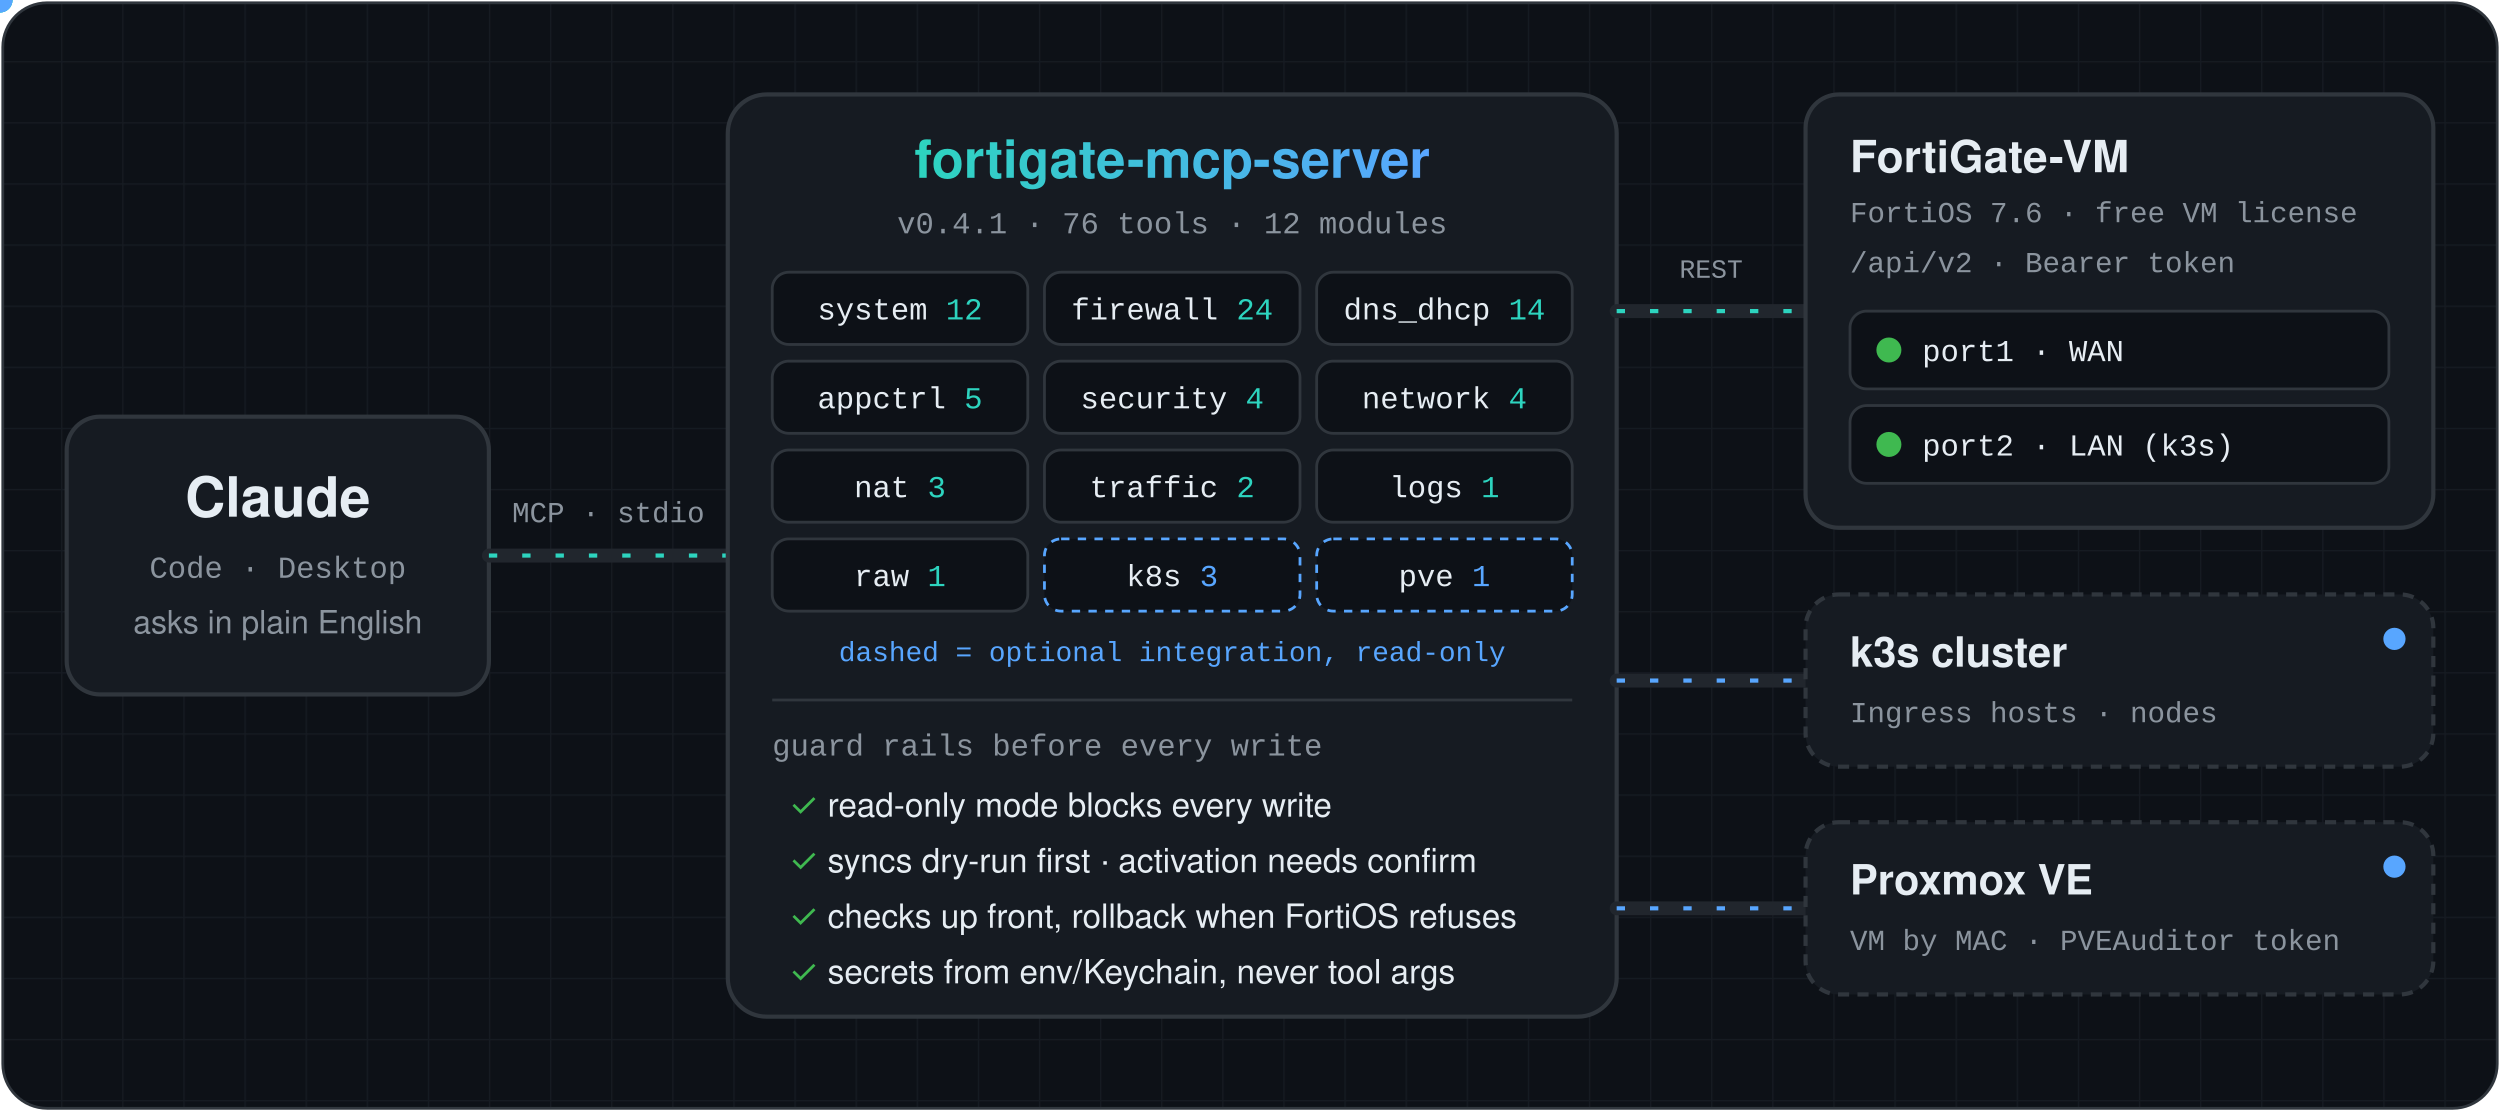
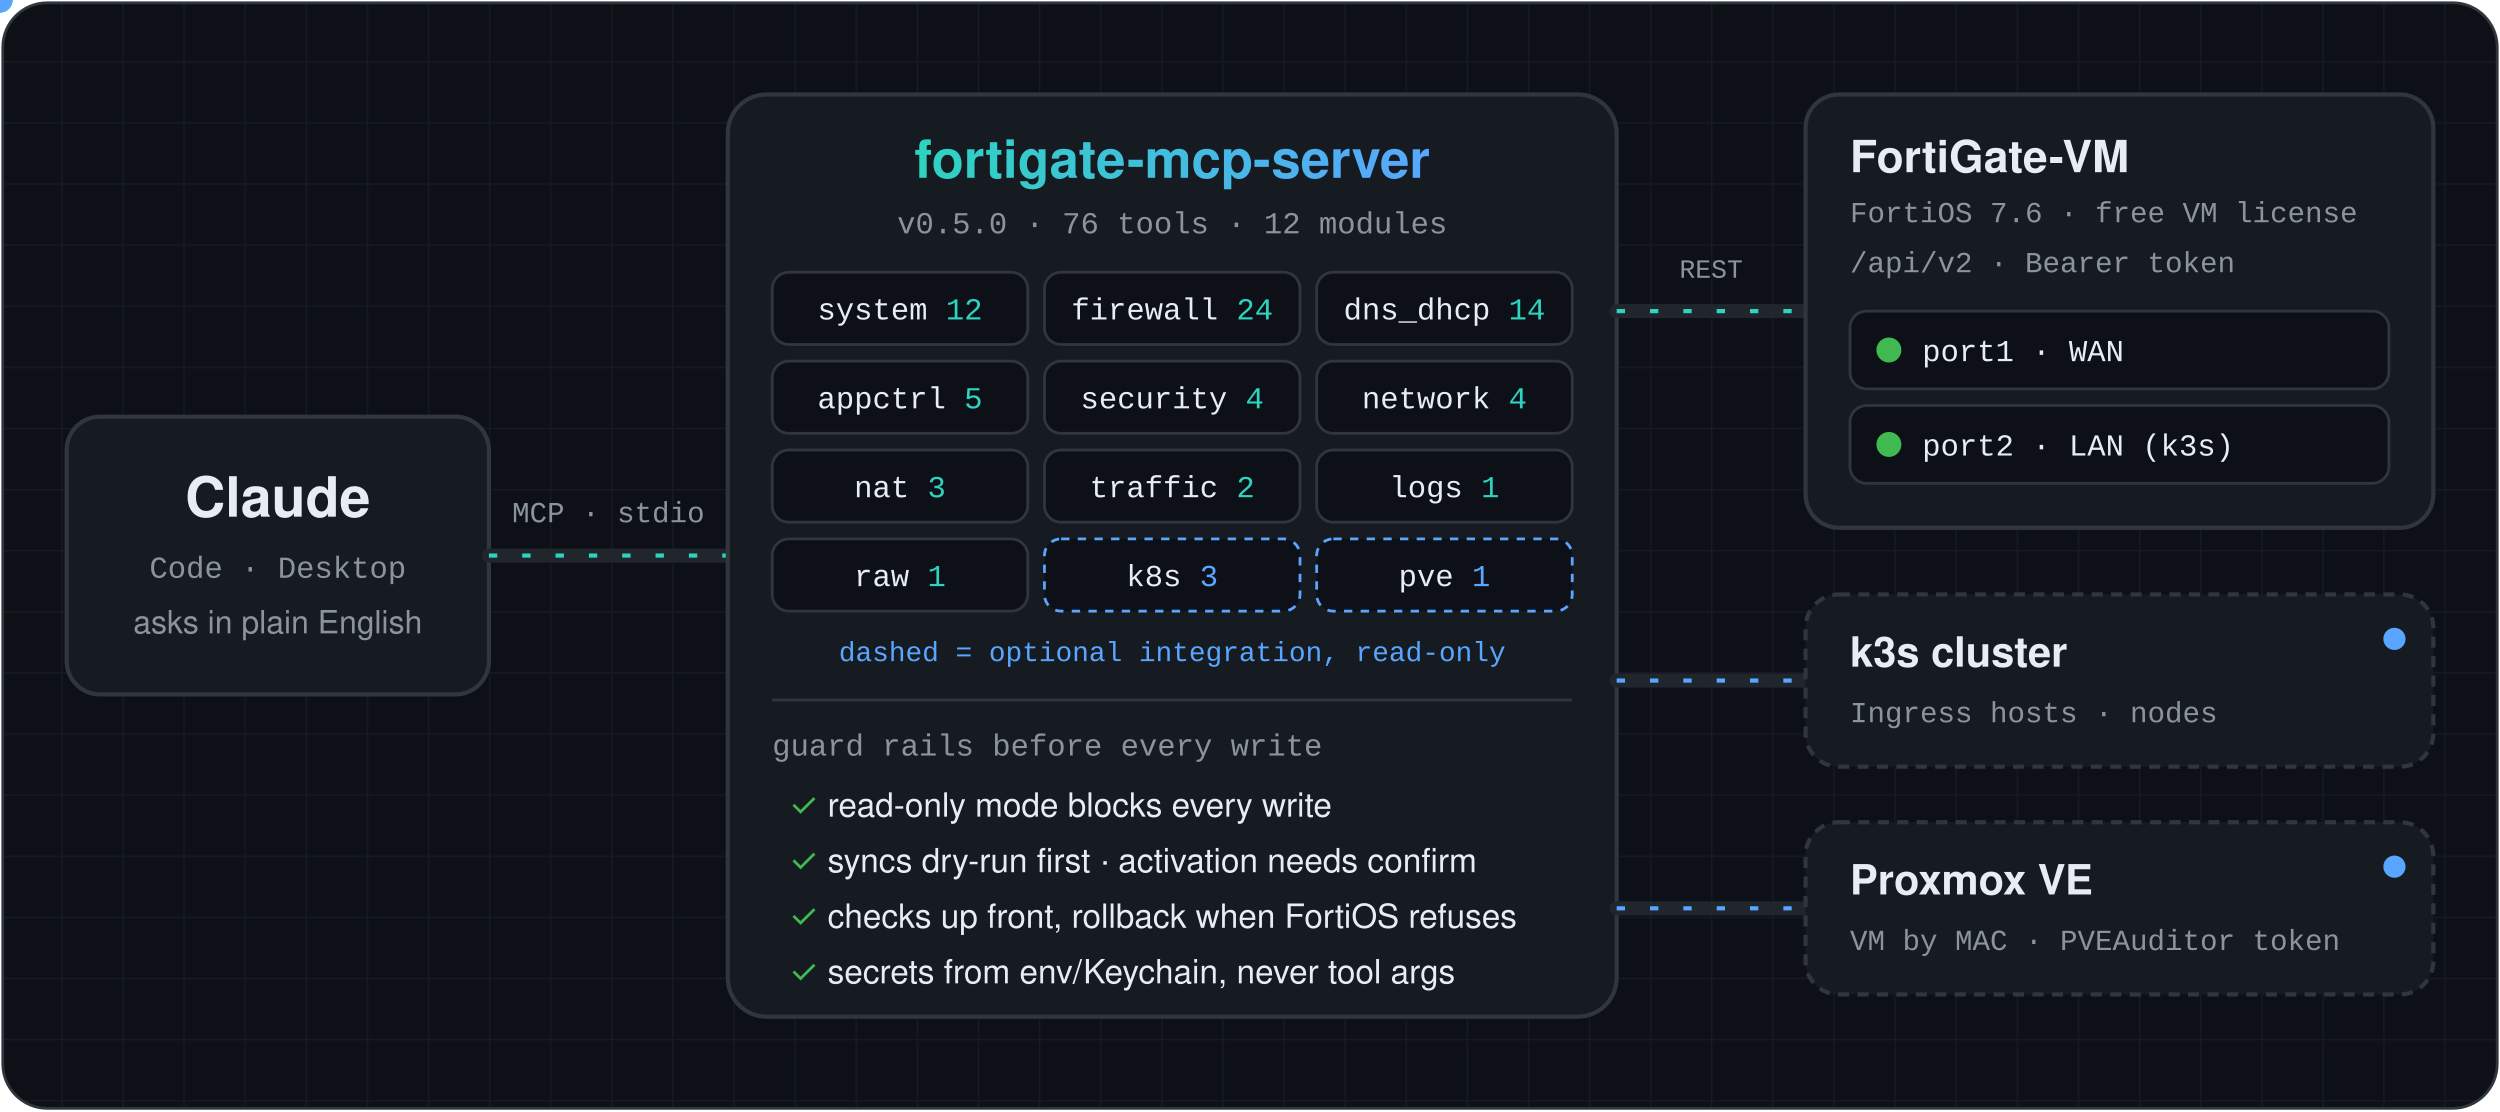
<svg xmlns="http://www.w3.org/2000/svg" viewBox="0 0 900 400" width="900" height="400" role="img" aria-labelledby="t d">
  <defs>
    <pattern id="g" width="22" height="22" patternUnits="userSpaceOnUse">
      <path d="M22 0H0V22" fill="none" stroke="#161b22" />
    </pattern>
    <linearGradient id="title" x1="0" x2="1">
      <stop offset="0" stop-color="#2dd4bf" />
      <stop offset="1" stop-color="#58a6ff" />
    </linearGradient>
    <path id="pc" d="M176 200H262" />
    <path id="pf" d="M582 112C616 112 616 112 650 112" />
    <path id="pk" d="M582 245C616 245 616 245 650 245" />
    <path id="pp" d="M582 327C616 327 616 327 650 327" />
    <style>
      .sans{font-family:"Segoe UI",-apple-system,BlinkMacSystemFont,Helvetica,Arial,sans-serif}
      .mono{font-family:ui-monospace,SFMono-Regular,"SF Mono",Menlo,Consolas,"Liberation Mono",monospace}
      .box{fill:#161b22;stroke:#30363d;stroke-width:1.5}
      .wire{fill:none;stroke:#21262d;stroke-width:5;stroke-linecap:round}
      .flow{fill:none;stroke:#2dd4bf;stroke-width:1.5;stroke-dasharray:3 9;animation:dash 1.2s linear infinite}
      .flow.ro{stroke:#58a6ff}
      @keyframes dash{to{stroke-dashoffset:-12}}
      .chip{fill:#0d1117;stroke:#30363d}
      .chip.opt{stroke:#58a6ff;stroke-dasharray:3 3}
      .glow{animation:glow 6s ease-in-out infinite}
      @keyframes glow{0%,100%{stroke:#30363d}8%{stroke:#2dd4bf}16%{stroke:#30363d}}
      .d1{animation-delay:.5s}.d2{animation-delay:1s}.d3{animation-delay:1.5s}.d4{animation-delay:2s}.d5{animation-delay:2.5s}
      .d6{animation-delay:3s}.d7{animation-delay:3.5s}.d8{animation-delay:4s}.d9{animation-delay:4.5s}.d10{animation-delay:5s}
      .led{animation:led 1.6s steps(1) infinite}.l2{animation-delay:-.7s}
      @keyframes led{0%,60%{opacity:1}61%,100%{opacity:.25}}
      .pulse{animation:pulse 2.4s ease-in-out infinite}@keyframes pulse{0%,100%{opacity:.55}50%{opacity:1}}
      @media (prefers-reduced-motion:reduce){*{animation:none!important}}
    </style>
  </defs>
  <rect x="1" y="1" width="898" height="398" rx="16" fill="#0d1117" />
  <rect x="1" y="1" width="898" height="398" rx="16" fill="url(#g)" />
  <rect x="24" y="150" width="152" height="100" rx="12" class="box" />
  <text x="100" y="186" text-anchor="middle" class="sans" font-size="20" font-weight="700" fill="#e6edf3">Claude</text>
  <text x="100" y="208" text-anchor="middle" class="mono" font-size="11" fill="#8b949e">Code · Desktop</text>
  <text x="100" y="228" text-anchor="middle" class="sans" font-size="11.5" fill="#8b949e">asks in plain English</text>
  <use href="#pc" class="wire" />
  <use href="#pc" class="flow" />
  <text x="219" y="188" text-anchor="middle" class="mono" font-size="10.5" fill="#8b949e">MCP · stdio</text>
  <circle r="4.5" fill="#2dd4bf">
    <animateMotion dur="1.8s" repeatCount="indefinite">
      <mpath href="#pc" />
    </animateMotion>
  </circle>
  <circle r="4.5" fill="#58a6ff">
    <animateMotion dur="1.8s" begin=".9s" repeatCount="indefinite" keyPoints="1;0" keyTimes="0;1" calcMode="linear">
      <mpath href="#pc" />
    </animateMotion>
  </circle>
  <rect x="262" y="34" width="320" height="332" rx="14" class="box" />
  <text x="422" y="64" text-anchor="middle" class="sans" font-size="19" font-weight="700" fill="url(#title)">fortigate-mcp-server</text>
-   <text x="422" y="84" text-anchor="middle" class="mono" font-size="11" fill="#8b949e">v0.4.1 · 76 tools · 12 modules</text>
+   <text x="422" y="84" text-anchor="middle" class="mono" font-size="11" fill="#8b949e">v0.5.0 · 76 tools · 12 modules</text>
  <g class="mono" font-size="11">
    <rect x="278" y="98" width="92" height="26" rx="6" class="chip glow" />
    <text x="324" y="115" text-anchor="middle" fill="#e6edf3">system <tspan fill="#2dd4bf">12</tspan>
    </text>
    <rect x="376" y="98" width="92" height="26" rx="6" class="chip glow d1" />
    <text x="422" y="115" text-anchor="middle" fill="#e6edf3">firewall <tspan fill="#2dd4bf">24</tspan>
    </text>
    <rect x="474" y="98" width="92" height="26" rx="6" class="chip glow d2" />
    <text x="520" y="115" text-anchor="middle" fill="#e6edf3">dns_dhcp <tspan fill="#2dd4bf">14</tspan>
    </text>
    <rect x="278" y="130" width="92" height="26" rx="6" class="chip glow d3" />
    <text x="324" y="147" text-anchor="middle" fill="#e6edf3">appctrl <tspan fill="#2dd4bf">5</tspan>
    </text>
    <rect x="376" y="130" width="92" height="26" rx="6" class="chip glow d4" />
    <text x="422" y="147" text-anchor="middle" fill="#e6edf3">security <tspan fill="#2dd4bf">4</tspan>
    </text>
    <rect x="474" y="130" width="92" height="26" rx="6" class="chip glow d5" />
    <text x="520" y="147" text-anchor="middle" fill="#e6edf3">network <tspan fill="#2dd4bf">4</tspan>
    </text>
    <rect x="278" y="162" width="92" height="26" rx="6" class="chip glow d6" />
    <text x="324" y="179" text-anchor="middle" fill="#e6edf3">nat <tspan fill="#2dd4bf">3</tspan>
    </text>
    <rect x="376" y="162" width="92" height="26" rx="6" class="chip glow d7" />
    <text x="422" y="179" text-anchor="middle" fill="#e6edf3">traffic <tspan fill="#2dd4bf">2</tspan>
    </text>
    <rect x="474" y="162" width="92" height="26" rx="6" class="chip glow d8" />
    <text x="520" y="179" text-anchor="middle" fill="#e6edf3">logs <tspan fill="#2dd4bf">1</tspan>
    </text>
    <rect x="278" y="194" width="92" height="26" rx="6" class="chip glow d9" />
    <text x="324" y="211" text-anchor="middle" fill="#e6edf3">raw <tspan fill="#2dd4bf">1</tspan>
    </text>
    <rect x="376" y="194" width="92" height="26" rx="6" class="chip opt" />
    <text x="422" y="211" text-anchor="middle" fill="#e6edf3">k8s <tspan fill="#58a6ff">3</tspan>
    </text>
    <rect x="474" y="194" width="92" height="26" rx="6" class="chip opt" />
    <text x="520" y="211" text-anchor="middle" fill="#e6edf3">pve <tspan fill="#58a6ff">1</tspan>
    </text>
  </g>
  <text x="422" y="238" text-anchor="middle" class="mono" font-size="10" fill="#58a6ff">dashed = optional integration, read-only</text>
  <line x1="278" y1="252" x2="566" y2="252" stroke="#30363d" />
  <text x="278" y="272" class="mono" font-size="11" fill="#8b949e">guard rails before every write</text>
  <g class="sans" font-size="12" fill="#e6edf3">
    <text x="284" y="294">
      <tspan fill="#3fb950">✓</tspan> read-only mode blocks every write</text>
    <text x="284" y="314">
      <tspan fill="#3fb950">✓</tspan> syncs dry-run first · activation needs confirm</text>
    <text x="284" y="334">
      <tspan fill="#3fb950">✓</tspan> checks up front, rollback when FortiOS refuses</text>
    <text x="284" y="354">
      <tspan fill="#3fb950">✓</tspan> secrets from env/Keychain, never tool args</text>
  </g>
  <use href="#pf" class="wire" />
  <use href="#pf" class="flow" />
  <text x="616" y="100" text-anchor="middle" class="mono" font-size="9.5" fill="#8b949e">REST</text>
  <circle r="4.5" fill="#2dd4bf">
    <animateMotion dur="1.4s" repeatCount="indefinite">
      <mpath href="#pf" />
    </animateMotion>
  </circle>
  <circle r="4.5" fill="#58a6ff">
    <animateMotion dur="1.4s" begin=".7s" repeatCount="indefinite" keyPoints="1;0" keyTimes="0;1" calcMode="linear">
      <mpath href="#pf" />
    </animateMotion>
  </circle>
  <rect x="650" y="34" width="226" height="156" rx="12" class="box" />
  <text x="666" y="62" class="sans" font-size="16" font-weight="700" fill="#e6edf3">FortiGate-VM</text>
  <text x="666" y="80" class="mono" font-size="10.5" fill="#8b949e">FortiOS 7.6 · free VM license</text>
  <text x="666" y="98" class="mono" font-size="10.5" fill="#8b949e">/api/v2 · Bearer token</text>
  <g class="mono" font-size="11" fill="#e6edf3">
    <rect x="666" y="112" width="194" height="28" rx="6" class="chip" />
    <circle cx="680" cy="126" r="4.5" fill="#3fb950" class="led" />
    <text x="692" y="130">port1 · WAN</text>
    <rect x="666" y="146" width="194" height="28" rx="6" class="chip" />
    <circle cx="680" cy="160" r="4.5" fill="#3fb950" class="led l2" />
    <text x="692" y="164">port2 · LAN (k3s)</text>
  </g>
  <use href="#pk" class="wire" />
  <use href="#pk" class="flow ro" />
  <circle r="4" fill="#58a6ff">
    <animateMotion dur="2s" repeatCount="indefinite" keyPoints="1;0" keyTimes="0;1" calcMode="linear">
      <mpath href="#pk" />
    </animateMotion>
  </circle>
  <rect x="650" y="214" width="226" height="62" rx="12" class="box" stroke-dasharray="4 3" />
  <text x="666" y="240" class="sans" font-size="15" font-weight="700" fill="#e6edf3">k3s cluster</text>
  <text x="666" y="260" class="mono" font-size="10.5" fill="#8b949e">Ingress hosts · nodes</text>
  <use href="#pp" class="wire" />
  <use href="#pp" class="flow ro" />
  <circle r="4" fill="#58a6ff">
    <animateMotion dur="2s" begin="1s" repeatCount="indefinite" keyPoints="1;0" keyTimes="0;1" calcMode="linear">
      <mpath href="#pp" />
    </animateMotion>
  </circle>
  <rect x="650" y="296" width="226" height="62" rx="12" class="box" stroke-dasharray="4 3" />
  <text x="666" y="322" class="sans" font-size="15" font-weight="700" fill="#e6edf3">Proxmox VE</text>
  <text x="666" y="342" class="mono" font-size="10.5" fill="#8b949e">VM by MAC · PVEAuditor token</text>
  <circle cx="862" cy="230" r="4" fill="#58a6ff" class="pulse" />
  <circle cx="862" cy="312" r="4" fill="#58a6ff" class="pulse" />
  <rect x="1" y="1" width="898" height="398" rx="16" fill="none" stroke="#30363d" />
</svg>
